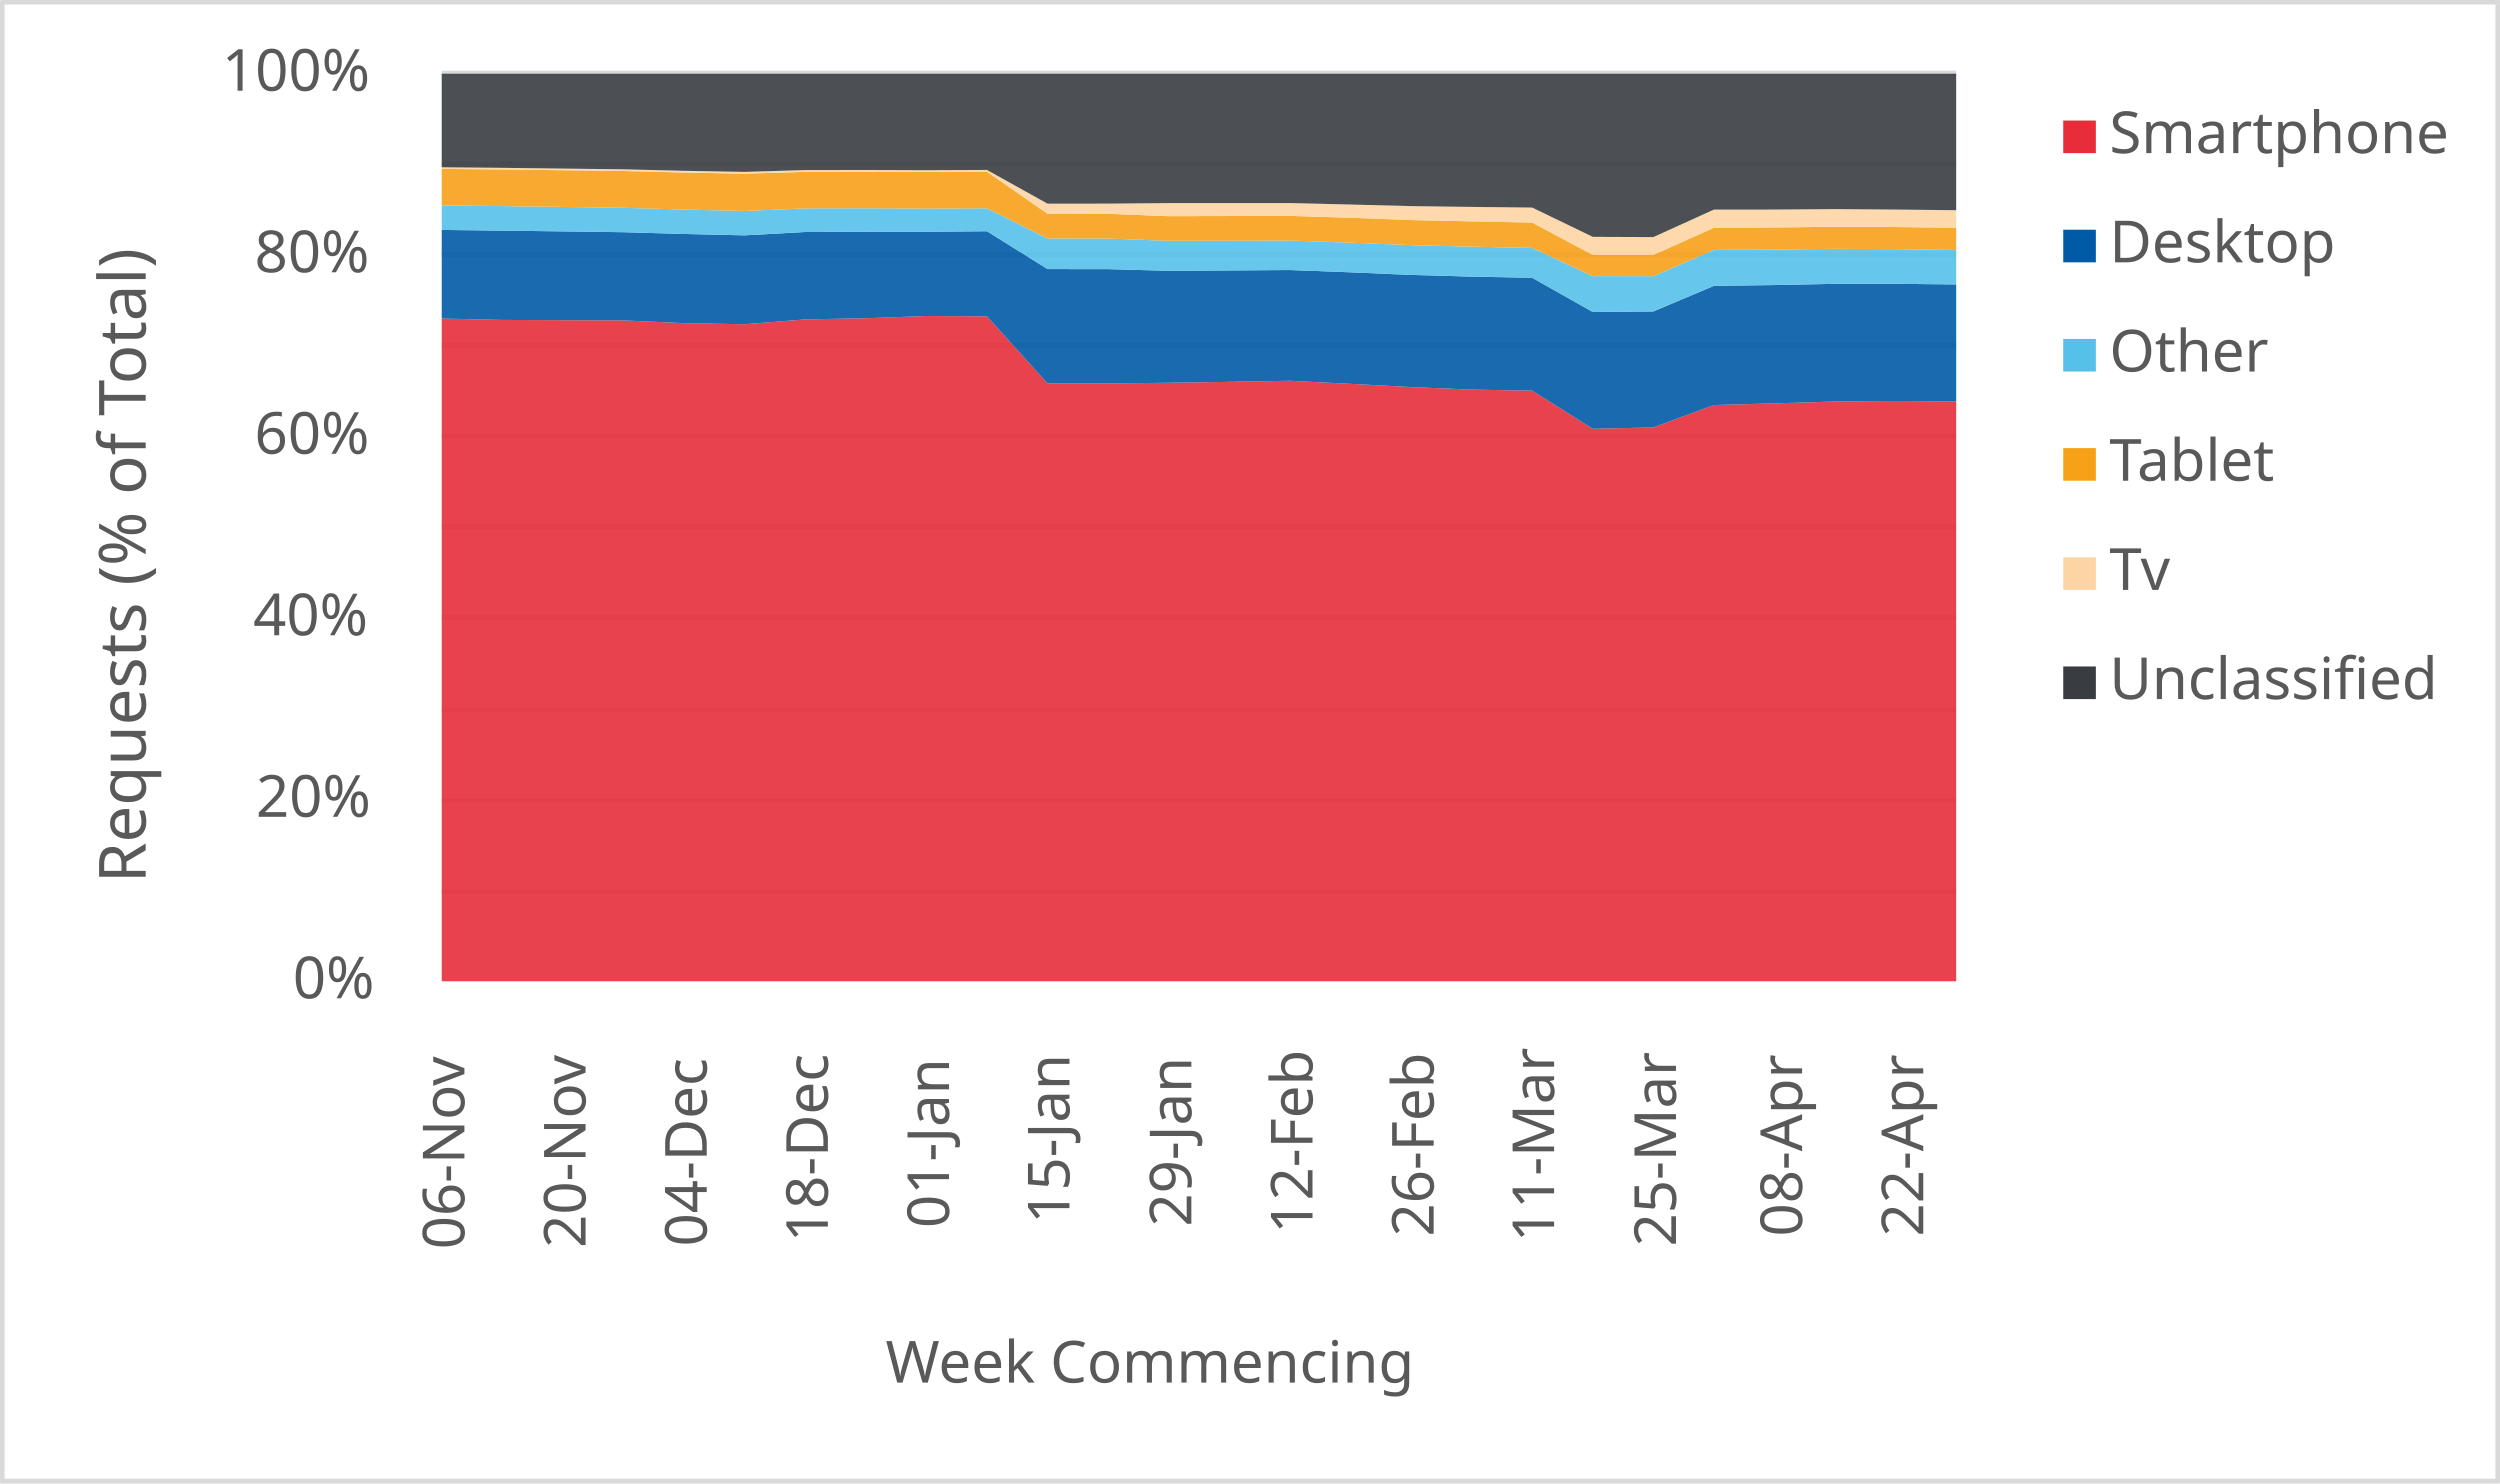
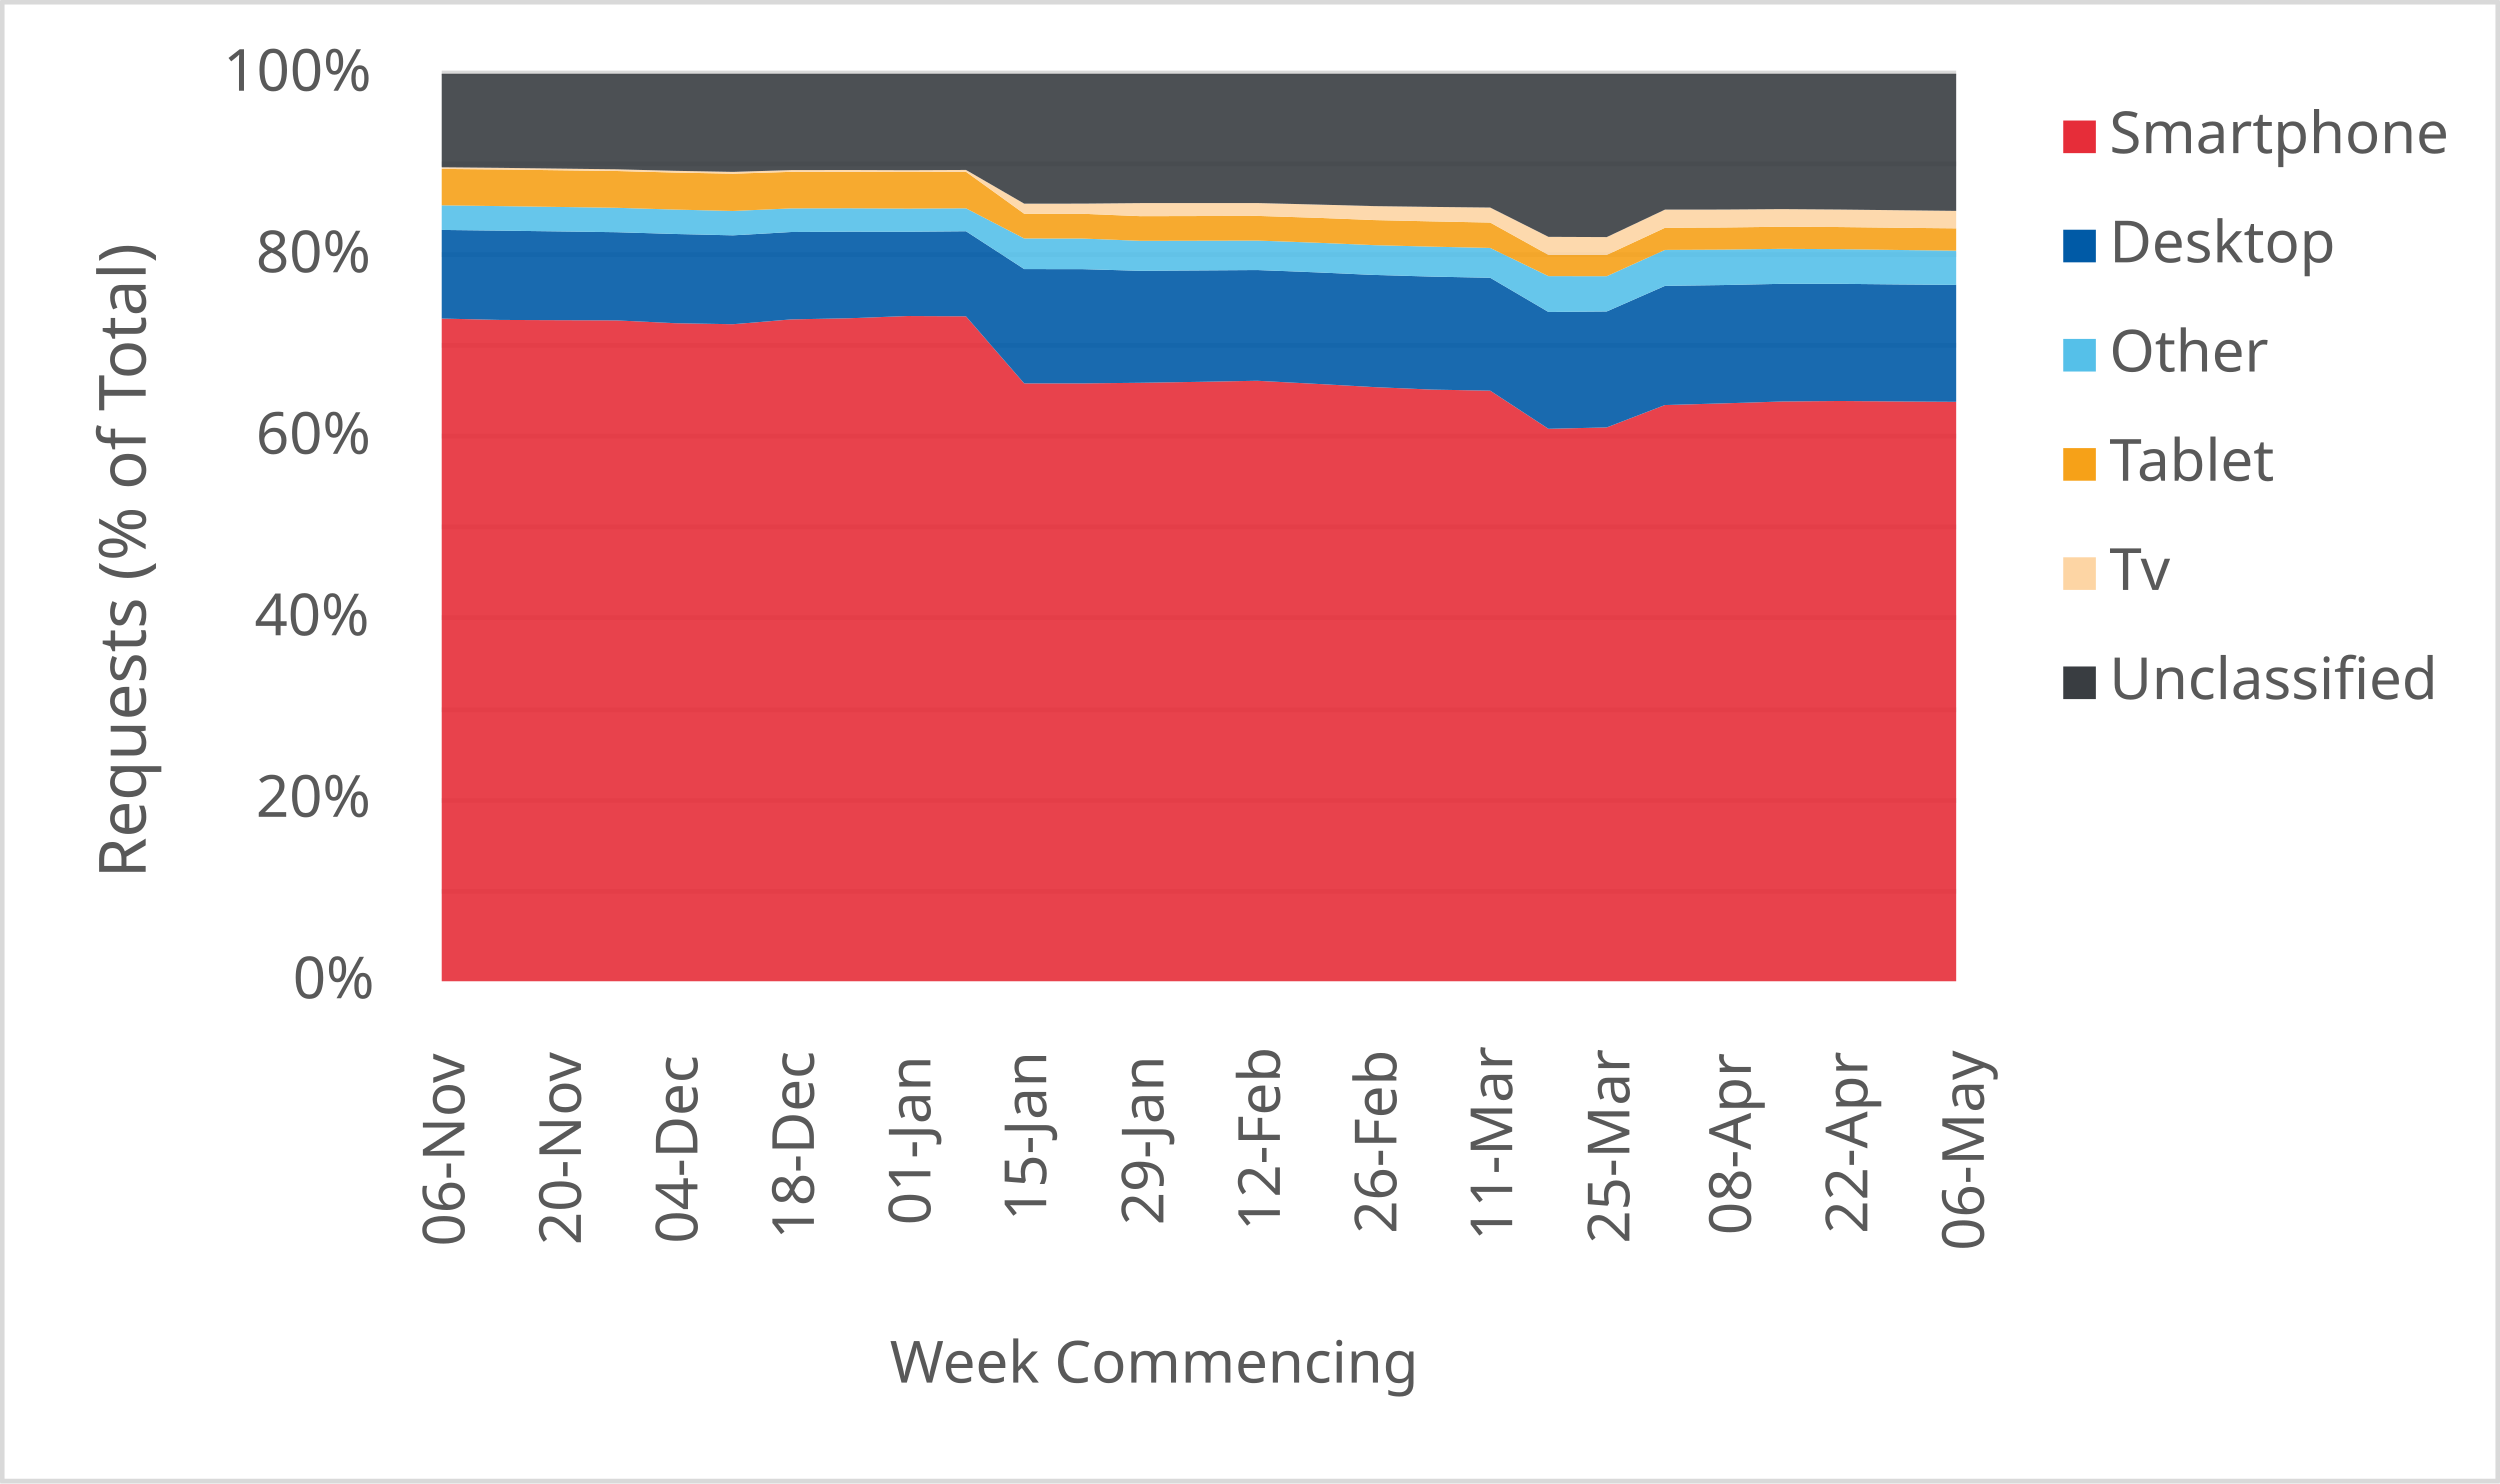
<svg xmlns="http://www.w3.org/2000/svg" width="1763" height="1046" xml:space="preserve" overflow="hidden">
  <defs>
    <clipPath id="clip0">
      <rect x="2917" y="346" width="1763" height="1046" />
    </clipPath>
  </defs>
  <g clip-path="url(#clip0)" transform="translate(-2917 -346)">
    <rect x="2918" y="347" width="1760" height="1043" fill="#FFFFFF" />
    <g>
      <path d="    M3228.5 974.532 4296.5 974.532    M3228.5 910.53 4296.5 910.53    M3228.5 846.528 4296.5 846.528    M3228.5 781.526 4296.5 781.526    M3228.5 717.524 4296.5 717.524    M3228.5 653.522 4296.5 653.522    M3228.5 589.52 4296.5 589.52    M3228.5 525.517 4296.5 525.517    M3228.5 461.515 4296.5 461.515    M3228.5 397.5 4296.5 397.5" stroke="#D9D9D9" stroke-width="3.438" stroke-linejoin="round" stroke-miterlimit="10" fill="none" />
    </g>
    <g>
      <path d="M 1038.5 4296.5 1038.5" stroke="#D9D9D9" stroke-width="3.438" stroke-linejoin="round" stroke-miterlimit="10" fill="none" fill-rule="evenodd" />
    </g>
    <g>
-       <text fill="#595959" font-family="Verdana,sans-serif" font-weight="400" font-size="41" transform="matrix(6.12323e-17 -1 1 6.12323e-17 3244.5 1227)">06-Nov</text>
+       <text fill="#595959" font-family="Verdana,sans-serif" font-weight="400" font-size="41" transform="matrix(6.12323e-17 -1 1 6.12323e-17 3244.5 1225)">06-Nov</text>
    </g>
    <g>
-       <text fill="#595959" font-family="Verdana,sans-serif" font-weight="400" font-size="41" transform="matrix(6.12323e-17 -1 1 6.12323e-17 3329.94 1226)">20-Nov</text>
+       <text fill="#595959" font-family="Verdana,sans-serif" font-weight="400" font-size="41" transform="matrix(6.12323e-17 -1 1 6.12323e-17 3326.654 1224)">20-Nov</text>
    </g>
    <g>
-       <text fill="#595959" font-family="Verdana,sans-serif" font-weight="400" font-size="41" transform="matrix(6.12323e-17 -1 1 6.12323e-17 3415.38 1225)">04-Dec</text>
+       <text fill="#595959" font-family="Verdana,sans-serif" font-weight="400" font-size="41" transform="matrix(6.12323e-17 -1 1 6.12323e-17 3408.808 1223)">04-Dec</text>
    </g>
    <g>
-       <text fill="#595959" font-family="Verdana,sans-serif" font-weight="400" font-size="41" transform="matrix(6.12323e-17 -1 1 6.12323e-17 3500.82 1222)">18-Dec</text>
+       <text fill="#595959" font-family="Verdana,sans-serif" font-weight="400" font-size="41" transform="matrix(6.12323e-17 -1 1 6.12323e-17 3490.962 1220)">18-Dec</text>
    </g>
    <g>
-       <text fill="#595959" font-family="Verdana,sans-serif" font-weight="400" font-size="41" transform="matrix(6.12323e-17 -1 1 6.12323e-17 3586.26 1212)">01-Jan</text>
+       <text fill="#595959" font-family="Verdana,sans-serif" font-weight="400" font-size="41" transform="matrix(6.12323e-17 -1 1 6.12323e-17 3573.115 1210)">01-Jan</text>
    </g>
    <g>
-       <text fill="#595959" font-family="Verdana,sans-serif" font-weight="400" font-size="41" transform="matrix(6.12323e-17 -1 1 6.12323e-17 3671.2 1209)">15-Jan</text>
+       <text fill="#595959" font-family="Verdana,sans-serif" font-weight="400" font-size="41" transform="matrix(6.12323e-17 -1 1 6.12323e-17 3654.769 1207)">15-Jan</text>
    </g>
    <g>
-       <text fill="#595959" font-family="Verdana,sans-serif" font-weight="400" font-size="41" transform="matrix(6.12323e-17 -1 1 6.12323e-17 3757.14 1211)">29-Jan</text>
+       <text fill="#595959" font-family="Verdana,sans-serif" font-weight="400" font-size="41" transform="matrix(6.12323e-17 -1 1 6.12323e-17 3737.423 1210)">29-Jan</text>
    </g>
    <g>
-       <text fill="#595959" font-family="Verdana,sans-serif" font-weight="400" font-size="41" transform="matrix(6.12323e-17 -1 1 6.12323e-17 3842.58 1216)">12-Feb</text>
+       <text fill="#595959" font-family="Verdana,sans-serif" font-weight="400" font-size="41" transform="matrix(6.12323e-17 -1 1 6.12323e-17 3819.577 1214)">12-Feb</text>
    </g>
    <g>
-       <text fill="#595959" font-family="Verdana,sans-serif" font-weight="400" font-size="41" transform="matrix(6.12323e-17 -1 1 6.12323e-17 3928.02 1218)">26-Feb</text>
+       <text fill="#595959" font-family="Verdana,sans-serif" font-weight="400" font-size="41" transform="matrix(6.12323e-17 -1 1 6.12323e-17 3901.731 1216)">26-Feb</text>
    </g>
    <g>
-       <text fill="#595959" font-family="Verdana,sans-serif" font-weight="400" font-size="41" transform="matrix(6.12323e-17 -1 1 6.12323e-17 4012.96 1222)">11-Mar</text>
+       <text fill="#595959" font-family="Verdana,sans-serif" font-weight="400" font-size="41" transform="matrix(6.12323e-17 -1 1 6.12323e-17 3983.385 1221)">11-Mar</text>
    </g>
    <g>
-       <text fill="#595959" font-family="Verdana,sans-serif" font-weight="400" font-size="41" transform="matrix(6.12323e-17 -1 1 6.12323e-17 4098.9 1225)">25-Mar</text>
+       <text fill="#595959" font-family="Verdana,sans-serif" font-weight="400" font-size="41" transform="matrix(6.12323e-17 -1 1 6.12323e-17 4066.038 1223)">25-Mar</text>
    </g>
    <g>
-       <text fill="#595959" font-family="Verdana,sans-serif" font-weight="400" font-size="41" transform="matrix(6.12323e-17 -1 1 6.12323e-17 4187.84 1218)">08-Apr</text>
+       <text fill="#595959" font-family="Verdana,sans-serif" font-weight="400" font-size="41" transform="matrix(6.12323e-17 -1 1 6.12323e-17 4151.692 1217)">08-Apr</text>
    </g>
    <g>
-       <text fill="#595959" font-family="Verdana,sans-serif" font-weight="400" font-size="41" transform="matrix(6.12323e-17 -1 1 6.12323e-17 4273.28 1218)">22-Apr</text>
+       <text fill="#595959" font-family="Verdana,sans-serif" font-weight="400" font-size="41" transform="matrix(6.12323e-17 -1 1 6.12323e-17 4233.846 1216)">22-Apr</text>
+     </g>
+     <g>
+       <text fill="#595959" font-family="Verdana,sans-serif" font-weight="400" font-size="41" transform="matrix(6.12323e-17 -1 1 6.12323e-17 4316 1228)">06-May</text>
    </g>
    <g>
      <text fill="#595959" font-family="Verdana,sans-serif" font-weight="400" font-size="41" transform="matrix(1 0 0 1 3123.5 1050)">0%</text>
    </g>
    <g>
      <text fill="#595959" font-family="Verdana,sans-serif" font-weight="400" font-size="41" transform="matrix(1 0 0 1 3097.5 922)">20%</text>
    </g>
    <g>
-       <text fill="#595959" font-family="Verdana,sans-serif" font-weight="400" font-size="41" transform="matrix(1 0 0 1 3095.5 794)">40%</text>
+       <text fill="#595959" font-family="Verdana,sans-serif" font-weight="400" font-size="41" transform="matrix(1 0 0 1 3096.5 794)">40%</text>
    </g>
    <g>
-       <text fill="#595959" font-family="Verdana,sans-serif" font-weight="400" font-size="41" transform="matrix(1 0 0 1 3096.5 666)">60%</text>
+       <text fill="#595959" font-family="Verdana,sans-serif" font-weight="400" font-size="41" transform="matrix(1 0 0 1 3097.5 666)">60%</text>
    </g>
    <g>
-       <text fill="#595959" font-family="Verdana,sans-serif" font-weight="400" font-size="41" transform="matrix(1 0 0 1 3096.5 538)">80%</text>
+       <text fill="#595959" font-family="Verdana,sans-serif" font-weight="400" font-size="41" transform="matrix(1 0 0 1 3097.5 538)">80%</text>
    </g>
    <g>
-       <text fill="#595959" font-family="Verdana,sans-serif" font-weight="400" font-size="41" transform="matrix(1 0 0 1 3073.5 410)">100%</text>
+       <text fill="#595959" font-family="Verdana,sans-serif" font-weight="400" font-size="41" transform="matrix(1 0 0 1 3074.5 410)">100%</text>
    </g>
    <g>
-       <text fill="#595959" font-family="Verdana,sans-serif" font-weight="400" font-size="41" transform="matrix(1 0 0 1 3541.5 1321)">Week Commencing</text>
+       <text fill="#595959" font-family="Verdana,sans-serif" font-weight="400" font-size="41" transform="matrix(1 0 0 1 3544.5 1321)">Week Commencing</text>
    </g>
    <g>
-       <text fill="#595959" font-family="Verdana,sans-serif" font-weight="400" font-size="46" transform="matrix(6.12323e-17 -1 1 6.12323e-17 3019.73 968.75)">Requests (% of Total)</text>
+       <text fill="#595959" font-family="Verdana,sans-serif" font-weight="400" font-size="46" transform="matrix(6.12323e-17 -1 1 6.12323e-17 3019.73 965.25)">Requests (% of Total)</text>
    </g>
    <rect x="2918.5" y="347.5" width="1760" height="1043" stroke="#D9D9D9" stroke-width="3.438" stroke-linejoin="round" stroke-miterlimit="10" fill="none" />
    <g>
-       <path d="M3228.5 1038 3271.22 1038 3313.94 1038 3356.66 1038 3399.38 1038 3442.1 1038 3484.82 1038 3527.54 1038 3570.26 1038 3612.98 1038 3655.7 1038 3698.42 1038 3741.14 1038 3783.86 1038 3826.58 1038 3869.3 1038 3912.02 1038 3954.74 1038 3997.46 1038 4040.18 1038 4082.9 1038 4125.62 1038 4168.34 1038 4211.06 1038 4253.78 1038 4296.5 1038 4296.5 629.112 4253.78 628.771 4211.06 629.141 4168.34 630.454 4125.62 631.618 4082.9 647.412 4040.18 648.39 3997.46 621.5 3954.74 620.748 3912.02 618.977 3869.3 616.675 3826.58 614.512 3783.86 615.28 3741.14 615.928 3698.42 616.381 3655.7 616.376 3612.98 569.066 3570.26 568.853 3527.54 570.42 3484.82 571.237 3442.1 574.643 3399.38 573.916 3356.66 571.941 3313.94 571.793 3271.22 571.61 3228.5 570.643 3228.5 1038Z" fill="#e62d39" opacity="0.9" />
+       <path d="M3228.5 1038 3269.577 1038 3310.654 1038 3351.731 1038 3392.808 1038 3433.885 1038 3474.962 1038 3516.038 1038 3557.115 1038 3598.192 1038 3639.269 1038 3680.346 1038 3721.423 1038 3762.5 1038 3803.577 1038 3844.654 1038 3885.731 1038 3926.808 1038 3967.885 1038 4008.962 1038 4050.038 1038 4091.115 1038 4132.192 1038 4173.269 1038 4214.346 1038 4255.423 1038 4296.5 1038 4296.5 629.364 4255.423 629.112 4214.346 628.771 4173.269 629.141 4132.192 630.454 4091.115 631.618 4050.038 647.412 4008.962 648.39 3967.885 621.5 3926.808 620.748 3885.731 618.977 3844.654 616.675 3803.577 614.512 3762.5 615.28 3721.423 615.928 3680.346 616.381 3639.269 616.376 3598.192 569.066 3557.115 568.853 3516.038 570.42 3474.962 571.237 3433.885 574.643 3392.808 573.916 3351.731 571.941 3310.654 571.793 3269.577 571.61 3228.5 570.643 3228.5 1038Z" fill="#e62d39" opacity="0.9" />
    </g>
    <g>
-       <path d="M3228.5 570.643 3271.22 571.61 3313.94 571.793 3356.66 571.941 3399.38 573.916 3442.1 574.643 3484.82 571.237 3527.54 570.42 3570.26 568.853 3612.98 569.066 3655.7 616.376 3698.42 616.381 3741.14 615.928 3783.86 615.28 3826.58 614.512 3869.3 616.675 3912.02 618.977 3954.74 620.748 3997.46 621.5 4040.18 648.39 4082.9 647.412 4125.62 631.618 4168.34 630.454 4211.06 629.141 4253.78 628.771 4296.5 629.112 4296.5 546.577 4253.78 546.14 4211.06 546.162 4168.34 547.019 4125.62 547.594 4082.9 565.64 4040.18 566.001 3997.46 541.885 3954.74 541.054 3912.02 539.878 3869.3 538.031 3826.58 536.427 3783.86 536.711 3741.14 536.976 3698.42 535.794 3655.7 535.753 3612.98 509.065 3570.26 509.442 3527.54 509.382 3484.82 509.609 3442.1 511.96 3399.38 511.015 3356.66 509.747 3313.94 509.176 3271.22 508.634 3228.5 508.143 3228.5 570.643Z" fill="#005aa6" opacity="0.9" />
+       <path d="M3228.5 570.643 3269.577 571.61 3310.654 571.793 3351.731 571.941 3392.808 573.916 3433.885 574.643 3474.962 571.237 3516.038 570.42 3557.115 568.853 3598.192 569.066 3639.269 616.376 3680.346 616.381 3721.423 615.928 3762.5 615.28 3803.577 614.512 3844.654 616.675 3885.731 618.977 3926.808 620.748 3967.885 621.5 4008.962 648.39 4050.038 647.412 4091.115 631.618 4132.192 630.454 4173.269 629.141 4214.346 628.771 4255.423 629.112 4296.5 629.364 4296.5 546.921 4255.423 546.577 4214.346 546.14 4173.269 546.162 4132.192 547.019 4091.115 547.594 4050.038 565.64 4008.962 566.001 3967.885 541.885 3926.808 541.054 3885.731 539.878 3844.654 538.031 3803.577 536.427 3762.5 536.711 3721.423 536.976 3680.346 535.794 3639.269 535.753 3598.192 509.065 3557.115 509.442 3516.038 509.382 3474.962 509.609 3433.885 511.96 3392.808 511.015 3351.731 509.747 3310.654 509.176 3269.577 508.634 3228.5 508.143 3228.5 570.643Z" fill="#005aa6" opacity="0.9" />
    </g>
    <g>
-       <path d="M3228.5 508.143 3271.22 508.634 3313.94 509.176 3356.66 509.747 3399.38 511.015 3442.1 511.96 3484.82 509.609 3527.54 509.382 3570.26 509.442 3612.98 509.065 3655.7 535.753 3698.42 535.794 3741.14 536.976 3783.86 536.711 3826.58 536.427 3869.3 538.031 3912.02 539.878 3954.74 541.054 3997.46 541.885 4040.18 566.001 4082.9 565.64 4125.62 547.594 4168.34 547.019 4211.06 546.162 4253.78 546.14 4296.5 546.577 4296.5 522.275 4253.78 521.706 4211.06 521.482 4168.34 522.018 4125.62 522.239 4082.9 540.779 4040.18 540.735 3997.46 520.842 3954.74 519.941 3912.02 518.873 3869.3 517.135 3826.58 515.65 3783.86 515.738 3741.14 515.836 3698.42 514.225 3655.7 514.175 3612.98 492.906 3570.26 493.097 3527.54 492.883 3484.82 492.955 3442.1 494.78 3399.38 493.785 3356.66 492.532 3313.94 491.932 3271.22 491.349 3228.5 490.788 3228.5 508.143Z" fill="#55c0e9" opacity="0.9" />
+       <path d="M3228.5 508.143 3269.577 508.634 3310.654 509.176 3351.731 509.747 3392.808 511.015 3433.885 511.96 3474.962 509.609 3516.038 509.382 3557.115 509.442 3598.192 509.065 3639.269 535.753 3680.346 535.794 3721.423 536.976 3762.5 536.711 3803.577 536.427 3844.654 538.031 3885.731 539.878 3926.808 541.054 3967.885 541.885 4008.962 566.001 4050.038 565.64 4091.115 547.594 4132.192 547.019 4173.269 546.162 4214.346 546.14 4255.423 546.577 4296.5 546.921 4296.5 522.767 4255.423 522.275 4214.346 521.706 4173.269 521.482 4132.192 522.018 4091.115 522.239 4050.038 540.779 4008.962 540.735 3967.885 520.842 3926.808 519.941 3885.731 518.873 3844.654 517.135 3803.577 515.65 3762.5 515.738 3721.423 515.836 3680.346 514.225 3639.269 514.175 3598.192 492.906 3557.115 493.097 3516.038 492.883 3474.962 492.955 3433.885 494.78 3392.808 493.785 3351.731 492.532 3310.654 491.932 3269.577 491.349 3228.5 490.788 3228.5 508.143Z" fill="#55c0e9" opacity="0.9" />
    </g>
    <g>
-       <path d="M3228.5 490.788 3271.22 491.349 3313.94 491.932 3356.66 492.532 3399.38 493.785 3442.1 494.78 3484.82 492.955 3527.54 492.883 3570.26 493.097 3612.98 492.906 3655.7 514.175 3698.42 514.225 3741.14 515.836 3783.86 515.738 3826.58 515.65 3869.3 517.135 3912.02 518.873 3954.74 519.941 3997.46 520.842 4040.18 540.735 4082.9 540.779 4125.62 522.239 4168.34 522.018 4211.06 521.482 4253.78 521.706 4296.5 522.275 4296.5 506.608 4253.78 506.107 4211.06 505.904 4168.34 506.422 4125.62 506.648 4082.9 525.758 4040.18 525.732 3997.46 502.943 3954.74 502.107 3912.02 501.183 3869.3 499.566 3826.58 498.241 3783.86 498.342 3741.14 498.441 3698.42 496.769 3655.7 496.725 3612.98 467.112 3570.26 467.303 3527.54 467.124 3484.82 467.181 3442.1 468.461 3399.38 467.671 3356.66 466.581 3313.94 466.048 3271.22 465.507 3228.5 465.1 3228.5 490.788Z" fill="#f6a118" opacity="0.9" />
+       <path d="M3228.5 490.788 3269.577 491.349 3310.654 491.932 3351.731 492.532 3392.808 493.785 3433.885 494.78 3474.962 492.955 3516.038 492.883 3557.115 493.097 3598.192 492.906 3639.269 514.175 3680.346 514.225 3721.423 515.836 3762.5 515.738 3803.577 515.65 3844.654 517.135 3885.731 518.873 3926.808 519.941 3967.885 520.842 4008.962 540.735 4050.038 540.779 4091.115 522.239 4132.192 522.018 4173.269 521.482 4214.346 521.706 4255.423 522.275 4296.5 522.767 4296.5 507.023 4255.423 506.608 4214.346 506.107 4173.269 505.904 4132.192 506.422 4091.115 506.648 4050.038 525.758 4008.962 525.732 3967.885 502.943 3926.808 502.107 3885.731 501.183 3844.654 499.566 3803.577 498.241 3762.5 498.342 3721.423 498.441 3680.346 496.769 3639.269 496.725 3598.192 467.112 3557.115 467.303 3516.038 467.124 3474.962 467.181 3433.885 468.461 3392.808 467.671 3351.731 466.581 3310.654 466.048 3269.577 465.507 3228.5 465.1 3228.5 490.788Z" fill="#f6a118" opacity="0.9" />
    </g>
    <g>
-       <path d="M3228.5 465.1 3271.22 465.507 3313.94 466.048 3356.66 466.581 3399.38 467.671 3442.1 468.461 3484.82 467.181 3527.54 467.124 3570.26 467.303 3612.98 467.112 3655.7 496.725 3698.42 496.769 3741.14 498.441 3783.86 498.342 3826.58 498.241 3869.3 499.566 3912.02 501.183 3954.74 502.107 3997.46 502.943 4040.18 525.732 4082.9 525.758 4125.62 506.648 4168.34 506.422 4211.06 505.904 4253.78 506.107 4296.5 506.608 4296.5 494.253 4253.78 493.775 4211.06 493.464 4168.34 493.781 4125.62 493.831 4082.9 513.206 4040.18 513.019 3997.46 492.372 3954.74 491.909 3912.02 491.352 3869.3 490.226 3826.58 489.189 3783.86 489.223 3741.14 489.223 3698.42 489.595 3655.7 489.627 3612.98 465.844 3570.26 466.041 3527.54 465.877 3484.82 465.95 3442.1 467.22 3399.38 466.456 3356.66 465.399 3313.94 464.889 3271.22 464.366 3228.5 463.979 3228.5 465.1Z" fill="#fdd5a4" opacity="0.9" />
+       <path d="M3228.5 465.1 3269.577 465.507 3310.654 466.048 3351.731 466.581 3392.808 467.671 3433.885 468.461 3474.962 467.181 3516.038 467.124 3557.115 467.303 3598.192 467.112 3639.269 496.725 3680.346 496.769 3721.423 498.441 3762.5 498.342 3803.577 498.241 3844.654 499.566 3885.731 501.183 3926.808 502.107 3967.885 502.943 4008.962 525.732 4050.038 525.758 4091.115 506.648 4132.192 506.422 4173.269 505.904 4214.346 506.107 4255.423 506.608 4296.5 507.023 4296.5 494.72 4255.423 494.253 4214.346 493.775 4173.269 493.464 4132.192 493.781 4091.115 493.831 4050.038 513.206 4008.962 513.019 3967.885 492.372 3926.808 491.909 3885.731 491.352 3844.654 490.226 3803.577 489.189 3762.5 489.223 3721.423 489.223 3680.346 489.595 3639.269 489.627 3598.192 465.844 3557.115 466.041 3516.038 465.877 3474.962 465.95 3433.885 467.22 3392.808 466.456 3351.731 465.399 3310.654 464.889 3269.577 464.366 3228.5 463.979 3228.5 465.1Z" fill="#fdd5a4" opacity="0.9" />
    </g>
    <g>
-       <path d="M3228.5 463.979 3271.22 464.366 3313.94 464.889 3356.66 465.399 3399.38 466.456 3442.1 467.22 3484.82 465.95 3527.54 465.877 3570.26 466.041 3612.98 465.844 3655.7 489.627 3698.42 489.595 3741.14 489.223 3783.86 489.223 3826.58 489.189 3869.3 490.226 3912.02 491.352 3954.74 491.909 3997.46 492.372 4040.18 513.019 4082.9 513.206 4125.62 493.831 4168.34 493.781 4211.06 493.464 4253.78 493.775 4296.5 494.253 4296.5 398 4253.78 398 4211.06 398 4168.34 398 4125.62 398 4082.9 398 4040.18 398 3997.46 398 3954.74 398 3912.02 398 3869.3 398 3826.58 398 3783.86 398 3741.14 398 3698.42 398 3655.7 398 3612.98 398 3570.26 398 3527.54 398 3484.82 398 3442.1 398 3399.38 398 3356.66 398 3313.94 398 3271.22 398 3228.5 398 3228.5 463.979Z" fill="#393d41" opacity="0.9" />
+       <path d="M3228.5 463.979 3269.577 464.366 3310.654 464.889 3351.731 465.399 3392.808 466.456 3433.885 467.22 3474.962 465.95 3516.038 465.877 3557.115 466.041 3598.192 465.844 3639.269 489.627 3680.346 489.595 3721.423 489.223 3762.5 489.223 3803.577 489.189 3844.654 490.226 3885.731 491.352 3926.808 491.909 3967.885 492.372 4008.962 513.019 4050.038 513.206 4091.115 493.831 4132.192 493.781 4173.269 493.464 4214.346 493.775 4255.423 494.253 4296.5 494.72 4296.5 398 4255.423 398 4214.346 398 4173.269 398 4132.192 398 4091.115 398 4050.038 398 4008.962 398 3967.885 398 3926.808 398 3885.731 398 3844.654 398 3803.577 398 3762.5 398 3721.423 398 3680.346 398 3639.269 398 3598.192 398 3557.115 398 3516.038 398 3474.962 398 3433.885 398 3392.808 398 3351.731 398 3310.654 398 3269.577 398 3228.5 398 3228.5 463.979Z" fill="#393d41" opacity="0.9" />
    </g>
    <g>
      <rect x="4372" y="431" width="23" height="23" fill="#e62d39" />
    </g>
    <g>
      <text fill="#595959" font-family="Verdana,sans-serif" font-weight="400" font-size="41" transform="matrix(1 0 0 1 4404.56 454)">Smartphone</text>
    </g>
    <g>
      <rect x="4372" y="508" width="23" height="23" fill="#005aa6" />
    </g>
    <g>
      <text fill="#595959" font-family="Verdana,sans-serif" font-weight="400" font-size="41" transform="matrix(1 0 0 1 4404.56 531)">Desktop</text>
    </g>
    <g>
      <rect x="4372" y="585" width="23" height="23" fill="#55c0e9" />
    </g>
    <g>
      <text fill="#595959" font-family="Verdana,sans-serif" font-weight="400" font-size="41" transform="matrix(1 0 0 1 4404.56 608)">Other</text>
    </g>
    <g>
      <rect x="4372" y="662" width="23" height="23" fill="#f6a118" />
    </g>
    <g>
      <text fill="#595959" font-family="Verdana,sans-serif" font-weight="400" font-size="41" transform="matrix(1 0 0 1 4404.56 685)">Tablet</text>
    </g>
    <g>
      <rect x="4372" y="739" width="23" height="23" fill="#fdd5a4" />
    </g>
    <g>
      <text fill="#595959" font-family="Verdana,sans-serif" font-weight="400" font-size="41" transform="matrix(1 0 0 1 4404.56 762)">Tv</text>
    </g>
    <g>
      <rect x="4372" y="816" width="23" height="23" fill="#393d41" />
    </g>
    <g>
      <text fill="#595959" font-family="Verdana,sans-serif" font-weight="400" font-size="41" transform="matrix(1 0 0 1 4404.56 839)">Unclassified</text>
    </g>
  </g>
</svg>
